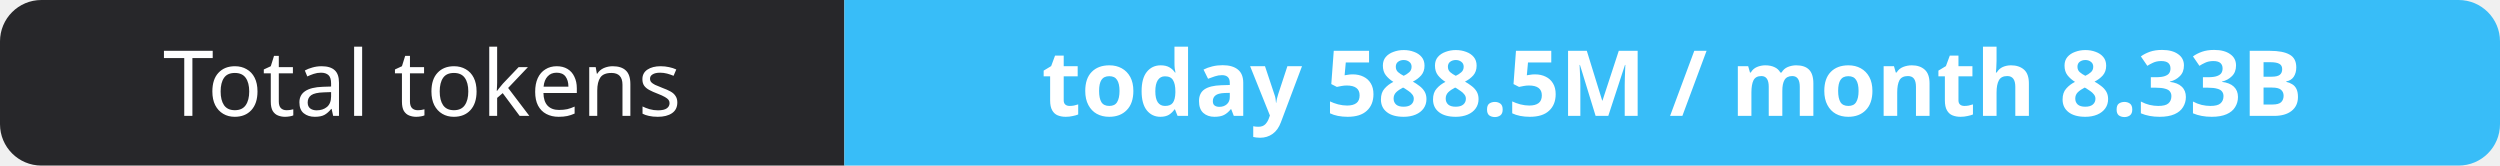
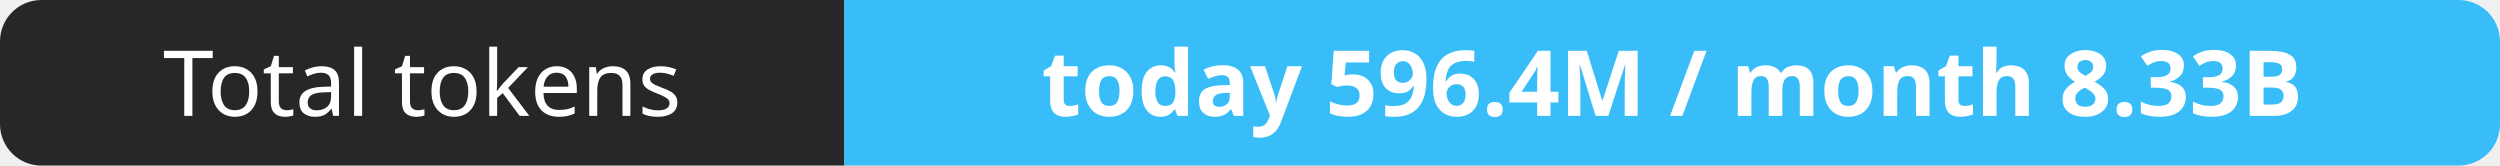
- <svg xmlns="http://www.w3.org/2000/svg" width="302" height="20" role="img" aria-label="Total tokens: today 588.5M / month 8.33B">
+ <svg xmlns="http://www.w3.org/2000/svg" width="302" height="20" role="img" aria-label="Total tokens: today 596.4M / month 8.33B">
  <clipPath id="r">
    <rect width="302" height="20" rx="5" fill="#fff" />
  </clipPath>
  <g clip-path="url(#r)">
    <rect width="102" height="20" fill="#27272a" />
    <rect x="102" width="200" height="20" fill="#38bdf8" />
  </g>
  <g fill="#fff" text-anchor="middle" font-family="Verdana,Geneva,sans-serif" font-size="11">
    <text x="51.0" y="14">Total tokens</text>
-     <text x="202.0" y="14" font-weight="700">today 588.5M / month 8.33B</text>
+     <text x="202.0" y="14" font-weight="700">today 596.4M / month 8.33B</text>
  </g>
</svg>
